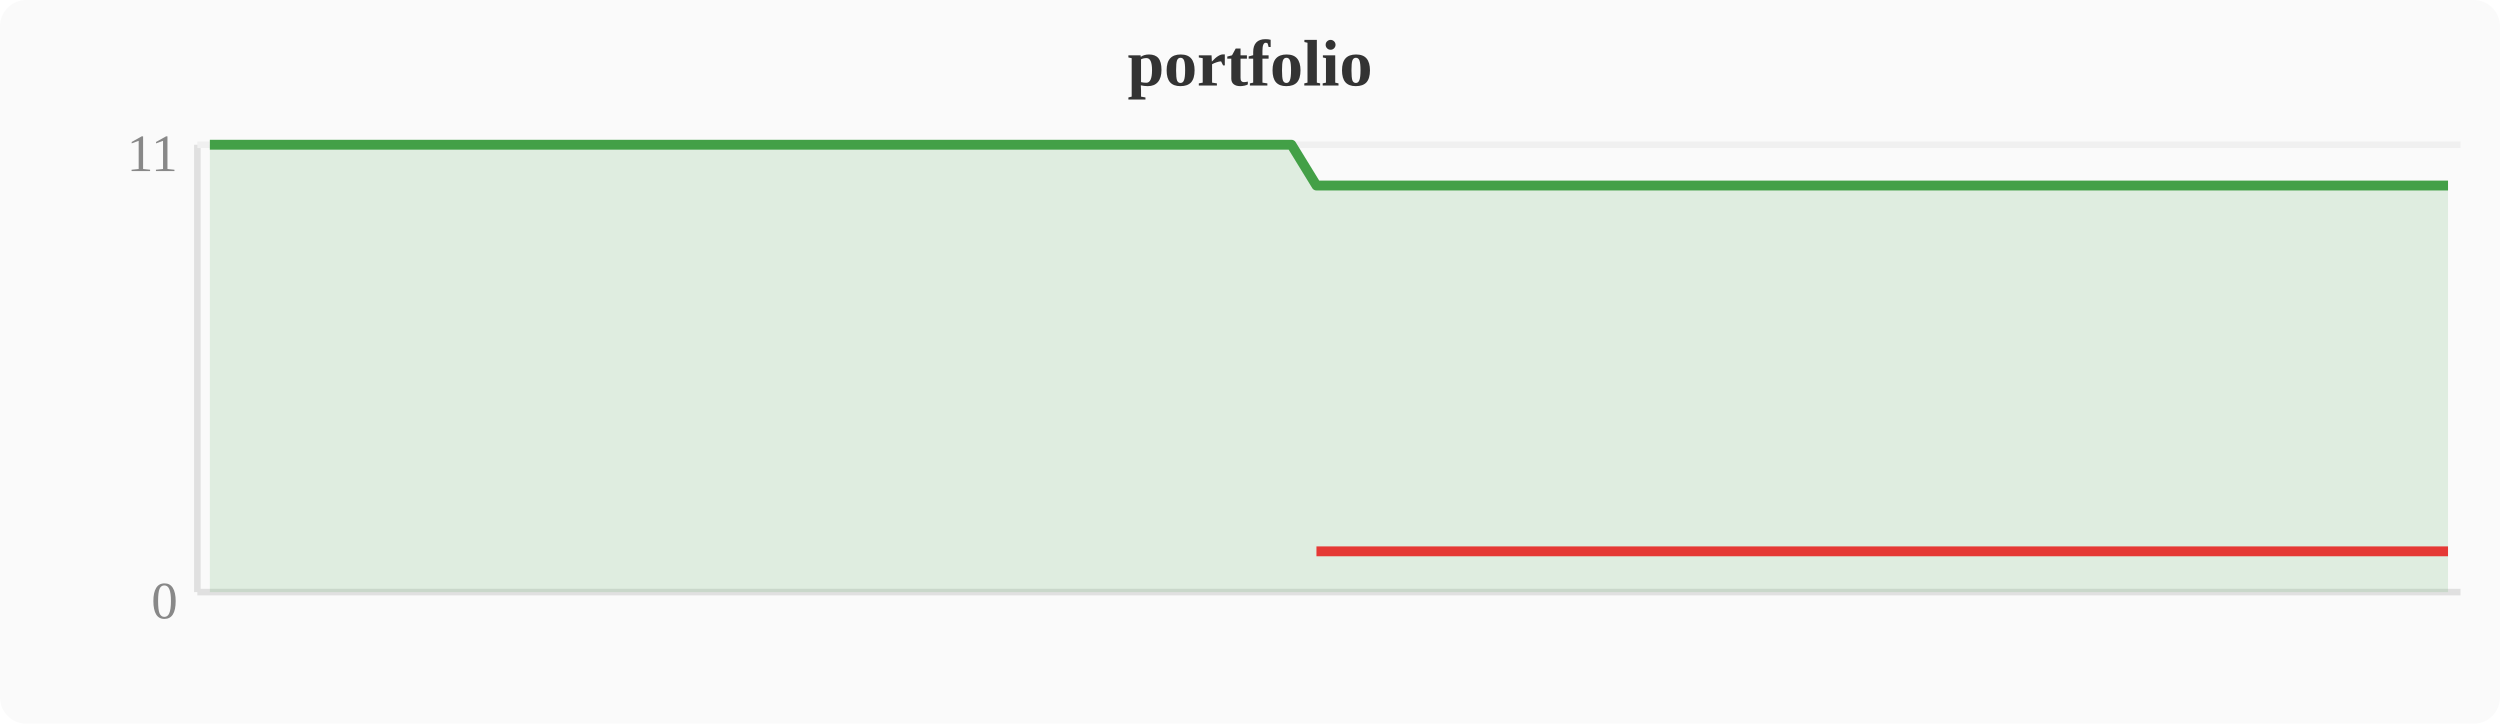
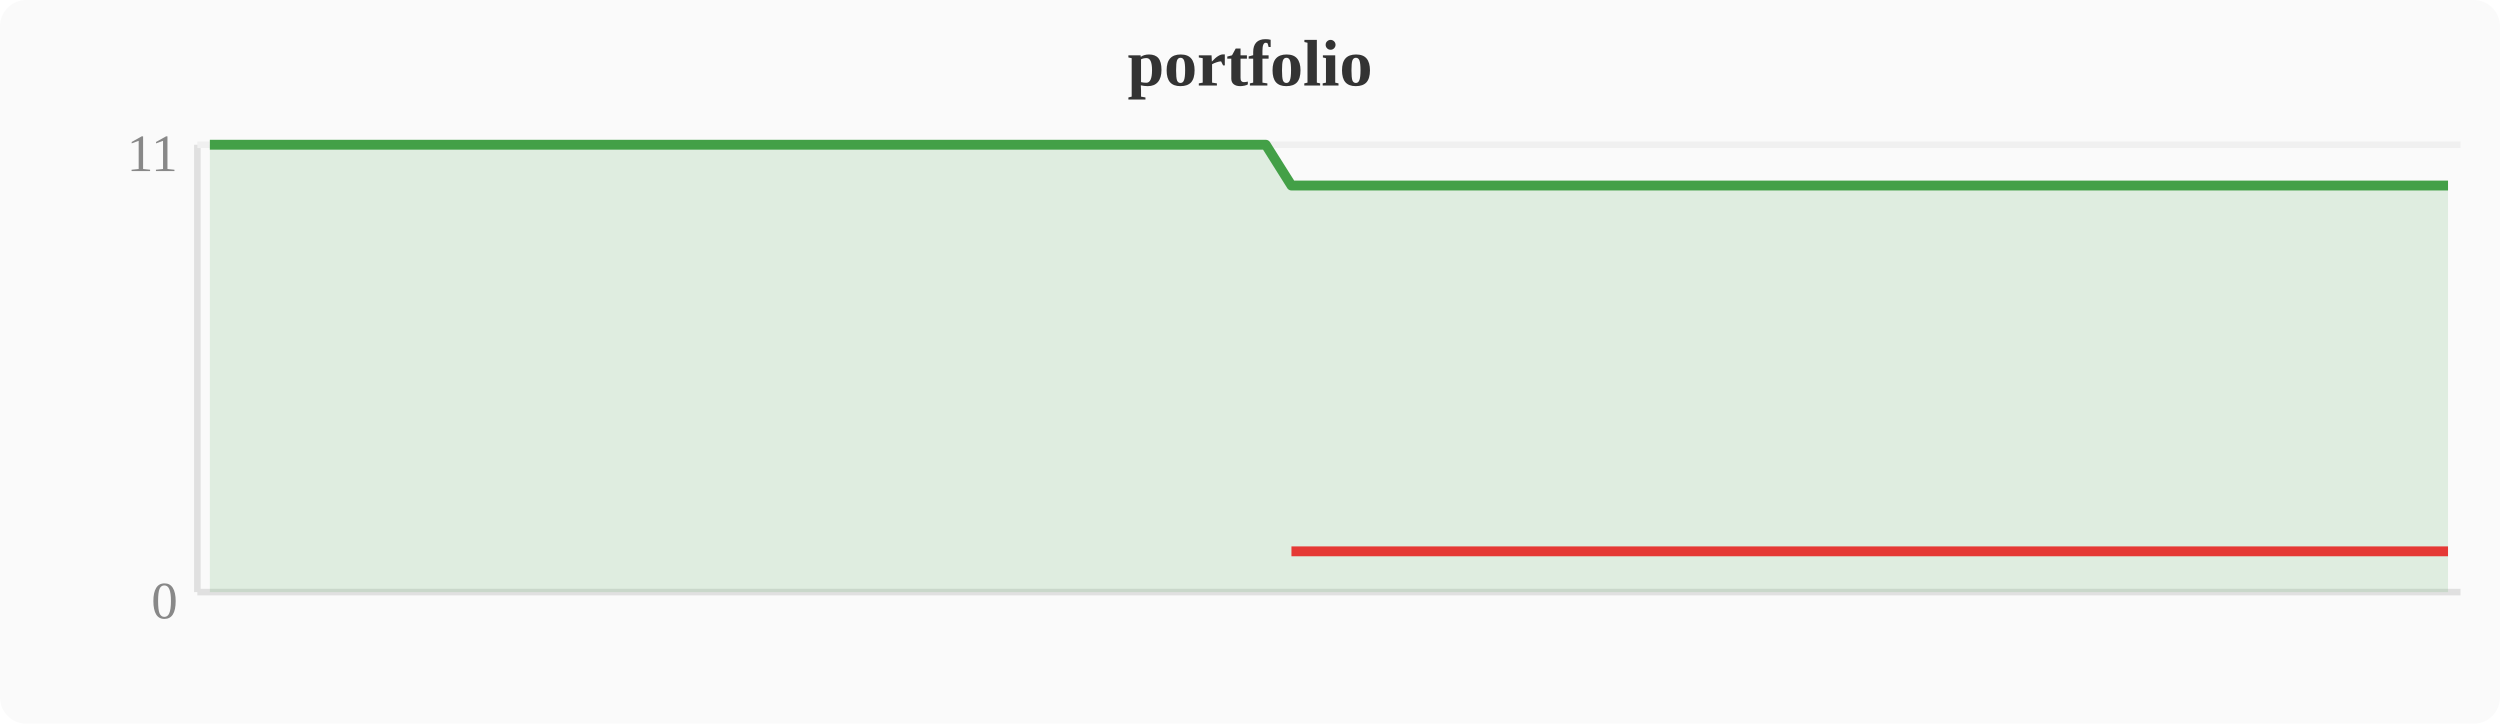
<svg xmlns="http://www.w3.org/2000/svg" width="380" height="110" viewBox="0 0 380 110">
  <rect width="380" height="110" fill="#fafafa" rx="4" />
  <text x="190" y="13" text-anchor="middle" font-size="10" font-weight="bold" fill="#333">portfolio</text>
  <line x1="30" y1="22" x2="30" y2="90" stroke="#e0e0e0" stroke-width="1" />
  <line x1="30" y1="90" x2="374" y2="90" stroke="#e0e0e0" stroke-width="1" />
  <line x1="30" y1="22" x2="374" y2="22" stroke="#f0f0f0" stroke-width="1" />
  <text x="27" y="94" text-anchor="end" font-size="8" fill="#888">0</text>
  <text x="27" y="26" text-anchor="end" font-size="8" fill="#888">11</text>
-   <polygon points="31.9,22.0 35.7,22.0 39.6,22.0 43.4,22.0 47.2,22.0 51.0,22.0 54.8,22.0 58.7,22.0 62.5,22.0 66.3,22.0 70.1,22.0 74.0,22.0 77.8,22.0 81.6,22.0 85.4,22.0 89.2,22.0 93.1,22.0 96.9,22.0 100.7,22.0 104.5,22.0 108.4,22.0 112.2,22.0 116.0,22.0 119.8,22.0 123.6,22.0 127.5,22.0 131.3,22.0 135.1,22.0 138.9,22.0 142.8,22.0 146.6,22.0 150.4,22.0 154.2,22.0 158.0,22.0 161.9,22.0 165.7,22.0 169.5,22.0 173.3,22.0 177.2,22.0 181.0,22.0 184.8,22.0 188.6,22.0 192.4,22.0 196.3,22.0 200.1,28.2 203.9,28.2 207.7,28.2 211.6,28.2 215.4,28.2 219.2,28.2 223.0,28.2 226.8,28.2 230.7,28.2 234.5,28.2 238.3,28.2 242.1,28.2 246.0,28.2 249.8,28.2 253.6,28.2 257.4,28.2 261.2,28.2 265.1,28.2 268.9,28.2 272.7,28.2 276.5,28.2 280.4,28.2 284.2,28.2 288.0,28.2 291.8,28.2 295.6,28.2 299.5,28.2 303.3,28.2 307.1,28.2 310.9,28.2 314.8,28.2 318.6,28.2 322.4,28.2 326.2,28.2 330.0,28.2 333.9,28.2 337.7,28.2 341.5,28.2 345.3,28.2 349.2,28.2 353.0,28.2 356.8,28.2 360.6,28.2 364.4,28.2 368.3,28.2 372.1,28.2 372.1,90 31.9,90" fill="#43a047" opacity="0.15" />
-   <polyline points="31.9,22.0 35.7,22.0 39.6,22.0 43.4,22.0 47.2,22.0 51.0,22.0 54.8,22.0 58.7,22.0 62.5,22.0 66.3,22.0 70.1,22.0 74.0,22.0 77.8,22.0 81.6,22.0 85.4,22.0 89.2,22.0 93.1,22.0 96.9,22.0 100.7,22.0 104.5,22.0 108.4,22.0 112.2,22.0 116.0,22.0 119.8,22.0 123.6,22.0 127.5,22.0 131.3,22.0 135.1,22.0 138.9,22.0 142.8,22.0 146.6,22.0 150.4,22.0 154.2,22.0 158.0,22.0 161.9,22.0 165.7,22.0 169.5,22.0 173.3,22.0 177.2,22.0 181.0,22.0 184.8,22.0 188.6,22.0 192.4,22.0 196.3,22.0 200.1,28.2 203.9,28.2 207.7,28.2 211.6,28.2 215.4,28.2 219.2,28.2 223.0,28.2 226.8,28.2 230.7,28.2 234.5,28.2 238.3,28.2 242.1,28.2 246.0,28.2 249.8,28.2 253.6,28.2 257.4,28.2 261.2,28.2 265.1,28.2 268.9,28.2 272.7,28.2 276.5,28.2 280.4,28.2 284.2,28.2 288.0,28.2 291.8,28.2 295.6,28.2 299.5,28.2 303.3,28.2 307.1,28.2 310.9,28.2 314.8,28.2 318.6,28.2 322.4,28.2 326.2,28.2 330.0,28.2 333.9,28.2 337.7,28.2 341.5,28.2 345.3,28.2 349.2,28.2 353.0,28.2 356.8,28.2 360.6,28.2 364.4,28.2 368.3,28.2 372.1,28.2" fill="none" stroke="#43a047" stroke-width="1.5" stroke-linejoin="round" />
-   <polyline points="200.1,83.8 203.9,83.8 207.7,83.8 211.6,83.8 215.4,83.8 219.2,83.8 223.0,83.8 226.8,83.8 230.7,83.8 234.5,83.8 238.3,83.8 242.1,83.8 246.0,83.8 249.8,83.8 253.6,83.8 257.4,83.8 261.2,83.8 265.1,83.8 268.9,83.8 272.7,83.8 276.5,83.8 280.4,83.8 284.2,83.8 288.0,83.8 291.8,83.8 295.6,83.8 299.5,83.8 303.3,83.8 307.1,83.8 310.9,83.8 314.8,83.8 318.6,83.8 322.4,83.8 326.2,83.8 330.0,83.8 333.9,83.8 337.7,83.8 341.5,83.8 345.3,83.8 349.2,83.8 353.0,83.8 356.8,83.8 360.6,83.8 364.4,83.8 368.3,83.8 372.1,83.8" fill="none" stroke="#e53935" stroke-width="1.5" stroke-linejoin="round" />
+   <polygon points="31.9,22.0 35.7,22.0 39.6,22.0 43.4,22.0 47.2,22.0 51.0,22.0 54.8,22.0 58.7,22.0 62.5,22.0 66.3,22.0 70.1,22.0 74.0,22.0 77.8,22.0 81.6,22.0 85.4,22.0 89.2,22.0 93.1,22.0 96.9,22.0 100.7,22.0 104.5,22.0 108.4,22.0 112.2,22.0 116.0,22.0 119.8,22.0 123.6,22.0 127.5,22.0 131.3,22.0 135.1,22.0 138.9,22.0 142.8,22.0 146.6,22.0 150.4,22.0 154.2,22.0 158.0,22.0 161.9,22.0 165.7,22.0 169.5,22.0 173.3,22.0 177.2,22.0 181.0,22.0 184.8,22.0 188.6,22.0 192.4,22.0 196.3,28.2 200.1,28.2 203.9,28.2 207.7,28.2 211.6,28.2 215.4,28.2 219.2,28.2 223.0,28.2 226.8,28.2 230.7,28.2 234.5,28.2 238.3,28.2 242.1,28.2 246.0,28.2 249.8,28.2 253.6,28.2 257.4,28.2 261.2,28.2 265.1,28.2 268.9,28.2 272.7,28.2 276.5,28.2 280.4,28.2 284.2,28.2 288.0,28.2 291.8,28.2 295.6,28.2 299.5,28.2 303.3,28.2 307.1,28.2 310.9,28.2 314.8,28.2 318.6,28.2 322.4,28.2 326.2,28.2 330.0,28.2 333.9,28.2 337.7,28.2 341.5,28.2 345.3,28.2 349.2,28.2 353.0,28.2 356.8,28.2 360.6,28.2 364.4,28.2 368.3,28.2 372.1,28.2 372.1,90 31.9,90" fill="#43a047" opacity="0.15" />
+   <polyline points="31.9,22.0 35.7,22.0 39.6,22.0 43.4,22.0 47.2,22.0 51.0,22.0 54.8,22.0 58.7,22.0 62.5,22.0 66.3,22.0 70.1,22.0 74.0,22.0 77.8,22.0 81.6,22.0 85.4,22.0 89.2,22.0 93.1,22.0 96.9,22.0 100.7,22.0 104.5,22.0 108.4,22.0 112.2,22.0 116.0,22.0 119.8,22.0 123.6,22.0 127.5,22.0 131.3,22.0 135.1,22.0 138.9,22.0 142.8,22.0 146.6,22.0 150.4,22.0 154.2,22.0 158.0,22.0 161.9,22.0 165.7,22.0 169.5,22.0 173.3,22.0 177.2,22.0 181.0,22.0 184.8,22.0 188.6,22.0 192.4,22.0 196.3,28.2 200.1,28.2 203.9,28.2 207.7,28.2 211.6,28.2 215.4,28.2 219.2,28.2 223.0,28.2 226.8,28.2 230.7,28.2 234.5,28.2 238.3,28.2 242.1,28.2 246.0,28.2 249.8,28.2 253.6,28.2 257.4,28.2 261.2,28.2 265.1,28.2 268.9,28.2 272.7,28.2 276.5,28.2 280.4,28.2 284.2,28.2 288.0,28.2 291.8,28.2 295.6,28.2 299.5,28.2 303.3,28.2 307.1,28.2 310.9,28.2 314.8,28.2 318.6,28.2 322.4,28.2 326.2,28.2 330.0,28.2 333.9,28.2 337.7,28.2 341.5,28.2 345.3,28.2 349.2,28.2 353.0,28.2 356.8,28.2 360.6,28.2 364.4,28.2 368.3,28.2 372.1,28.2" fill="none" stroke="#43a047" stroke-width="1.5" stroke-linejoin="round" />
+   <polyline points="196.3,83.8 200.1,83.8 203.9,83.8 207.7,83.8 211.6,83.8 215.4,83.8 219.2,83.8 223.0,83.8 226.8,83.8 230.7,83.8 234.5,83.8 238.3,83.8 242.1,83.8 246.0,83.8 249.8,83.8 253.6,83.8 257.4,83.8 261.2,83.8 265.1,83.8 268.9,83.8 272.7,83.8 276.5,83.8 280.4,83.8 284.2,83.8 288.0,83.8 291.8,83.8 295.6,83.8 299.5,83.8 303.3,83.8 307.1,83.8 310.9,83.8 314.8,83.8 318.6,83.8 322.4,83.8 326.2,83.8 330.0,83.8 333.9,83.8 337.7,83.8 341.5,83.8 345.3,83.8 349.2,83.8 353.0,83.8 356.8,83.8 360.6,83.8 364.4,83.8 368.3,83.8 372.1,83.8" fill="none" stroke="#e53935" stroke-width="1.5" stroke-linejoin="round" />
</svg>
